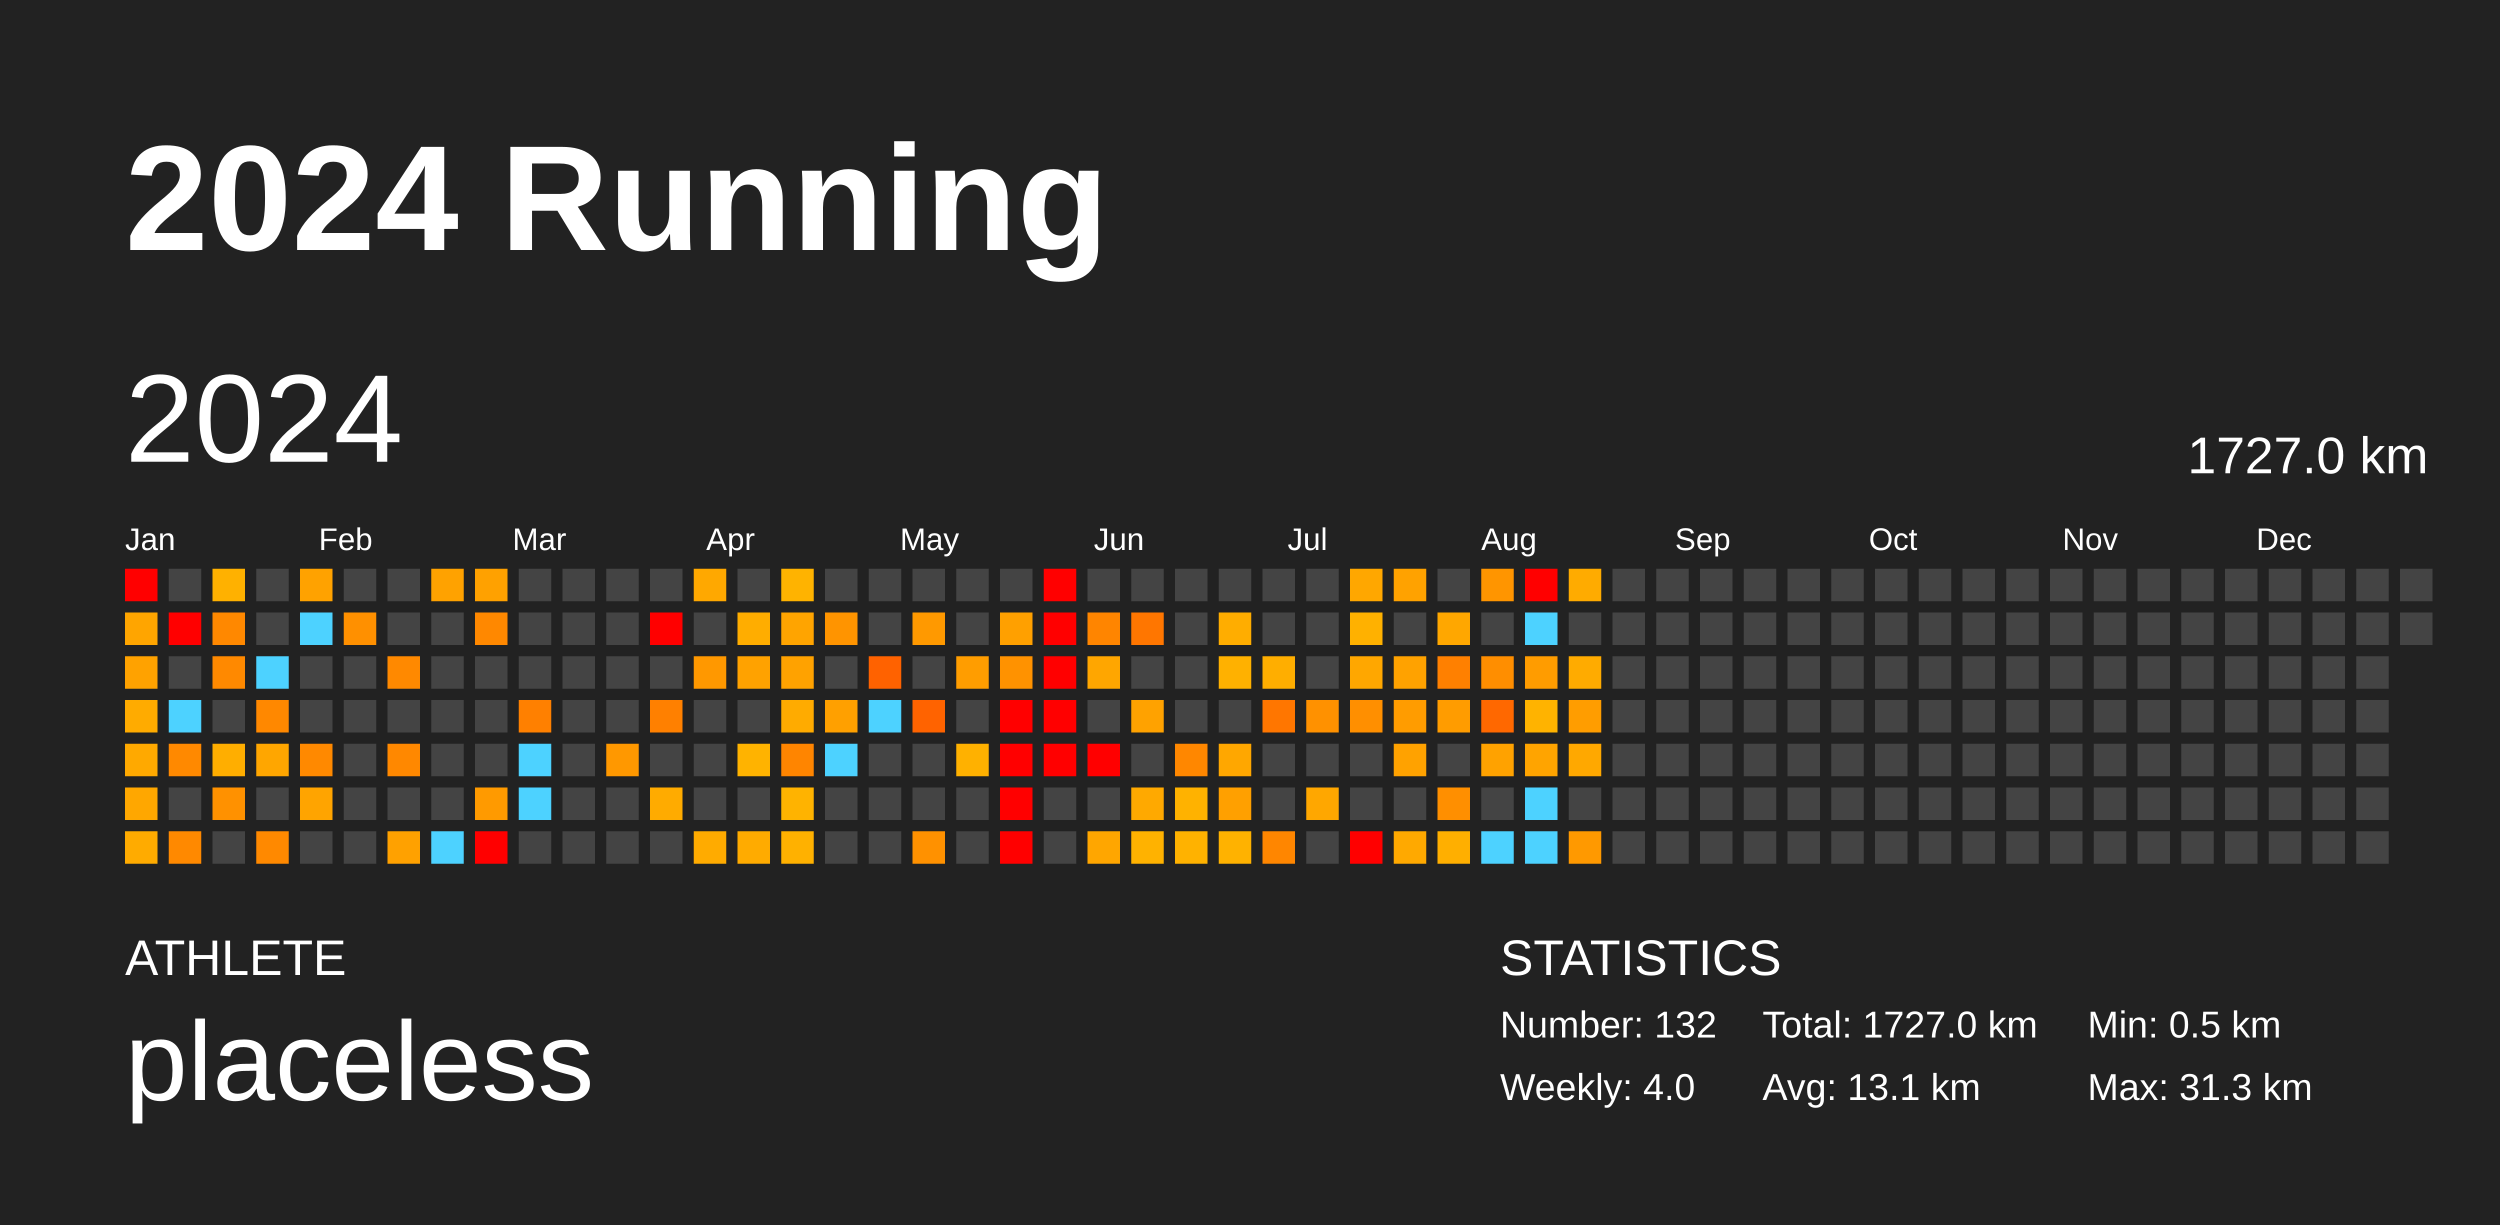
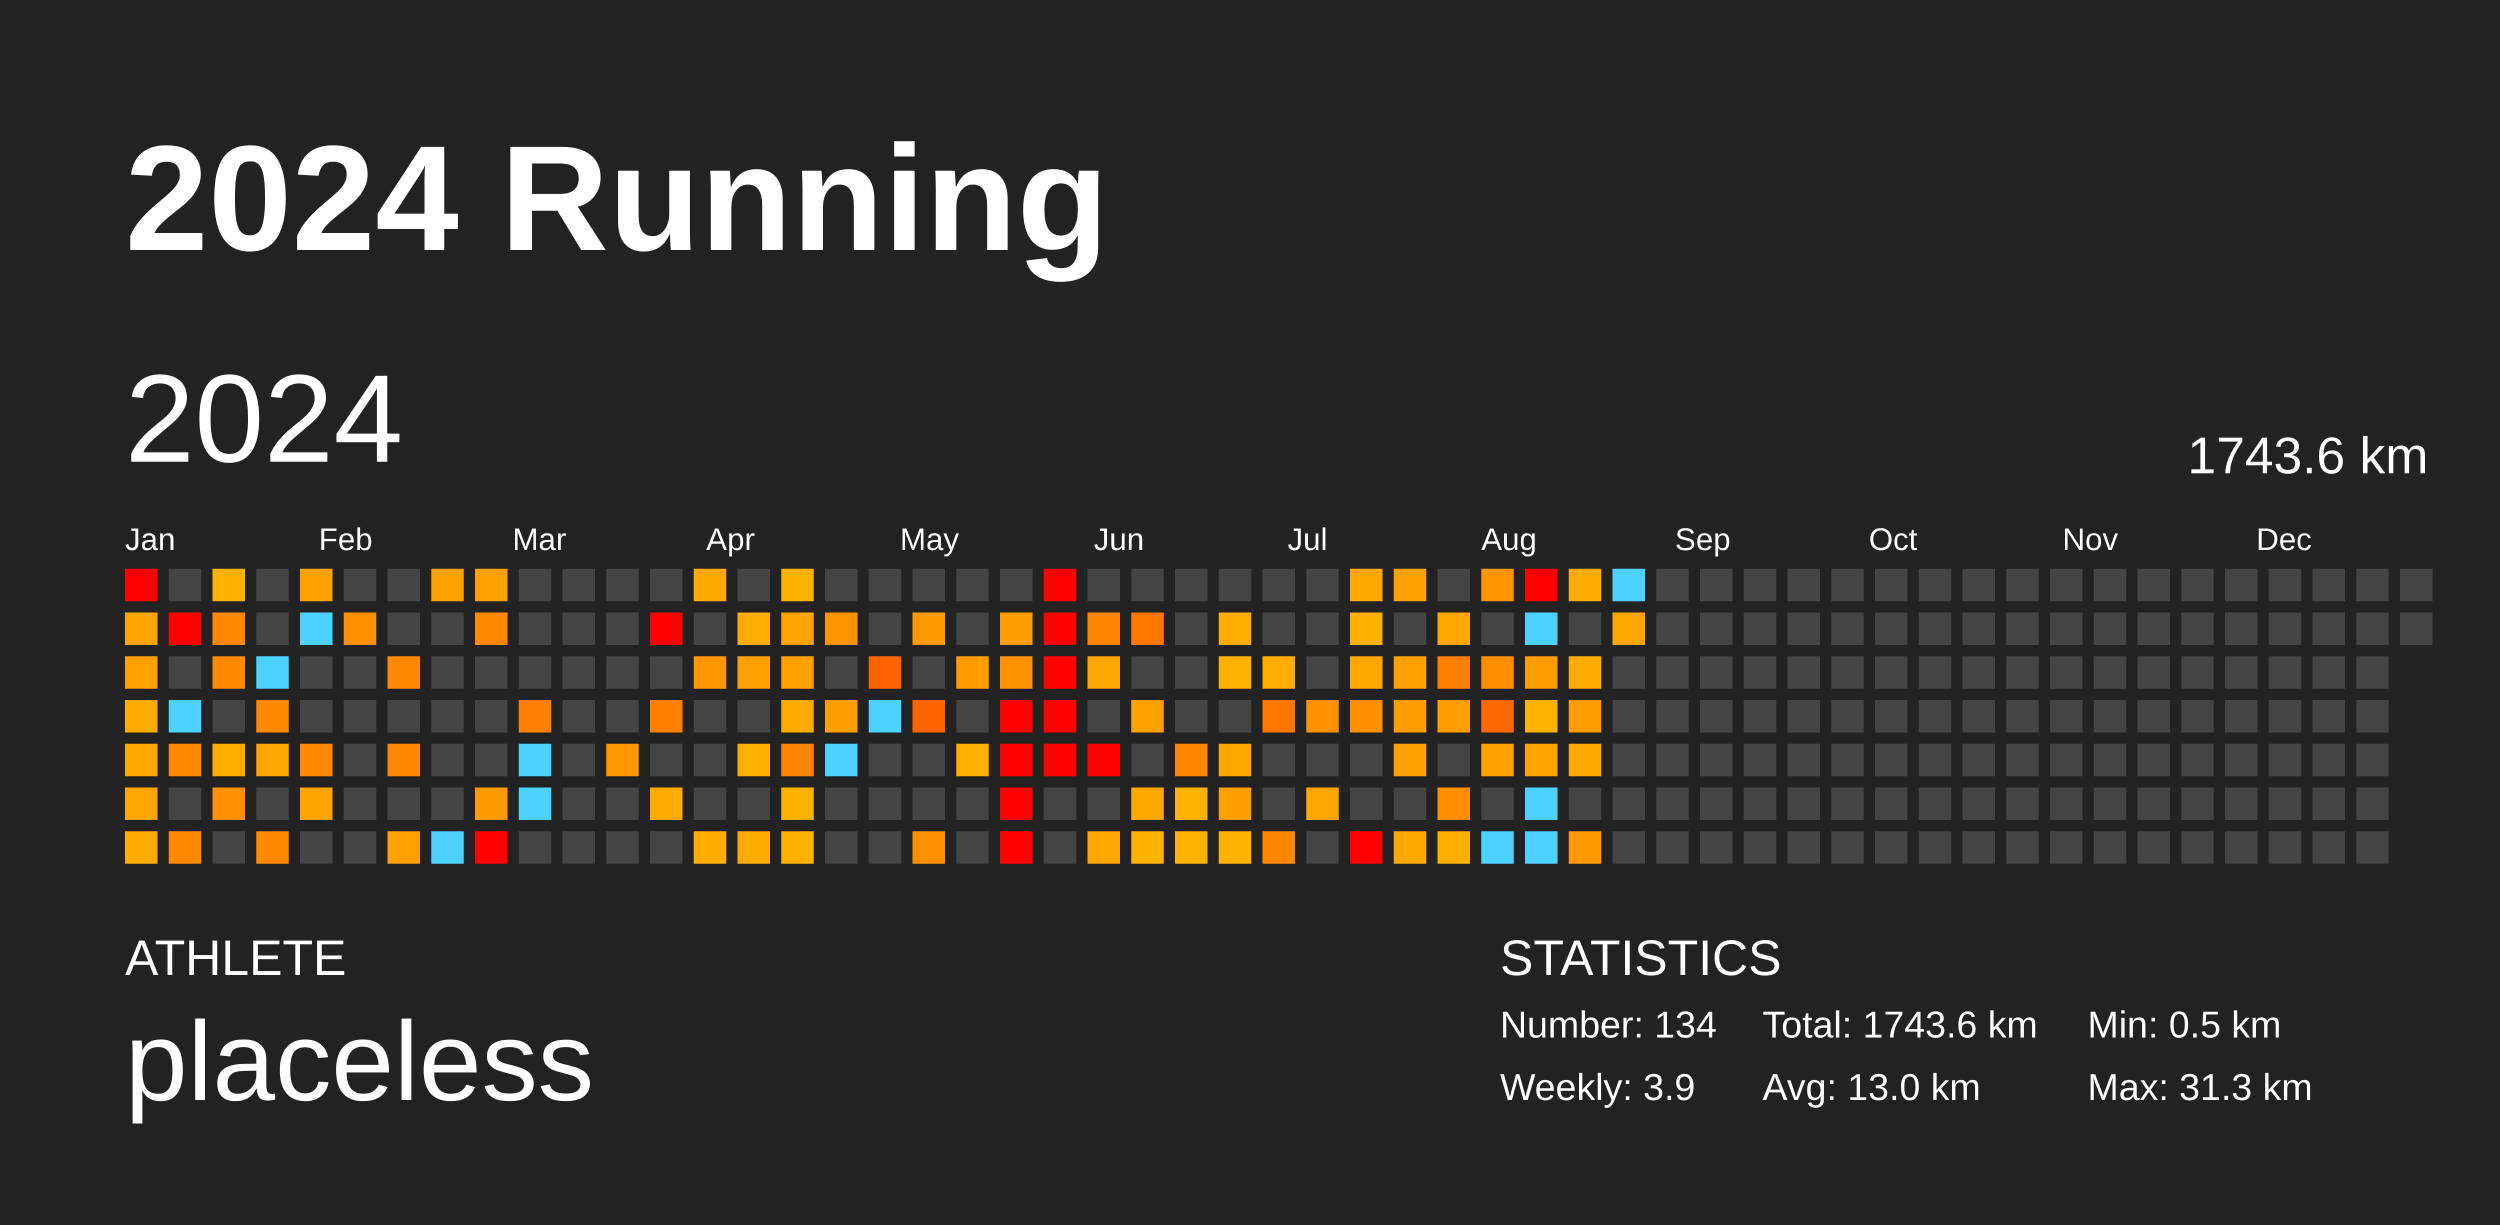
<svg xmlns="http://www.w3.org/2000/svg" baseProfile="full" height="98mm" version="1.1" viewBox="0,0,200,98" width="200mm">
  <defs />
  <rect fill="#222222" height="98" width="200" x="0" y="0" />
  <text fill="#FFFFFF" style="font-size:12px; font-family:Arial; font-weight:bold;" x="10" y="20">2024 Running</text>
  <text fill="#FFFFFF" style="font-size:4px; font-family:Arial" x="10" y="78">ATHLETE</text>
  <text fill="#FFFFFF" style="font-size:9px; font-family:Arial" x="10" y="88">placeless</text>
  <text fill="#FFFFFF" style="font-size:4px; font-family:Arial" x="120" y="78">STATISTICS</text>
-   <text fill="#FFFFFF" style="font-size:3px; font-family:Arial" x="120" y="83">Number: 132</text>
-   <text fill="#FFFFFF" style="font-size:3px; font-family:Arial" x="120" y="88">Weekly: 4.0</text>
-   <text fill="#FFFFFF" style="font-size:3px; font-family:Arial" x="141" y="83">Total: 1727.0 km</text>
-   <text fill="#FFFFFF" style="font-size:3px; font-family:Arial" x="141" y="88">Avg: 13.1 km</text>
+   <text fill="#FFFFFF" style="font-size:3px; font-family:Arial" x="120" y="83">Number: 134</text>
+   <text fill="#FFFFFF" style="font-size:3px; font-family:Arial" x="120" y="88">Weekly: 3.9</text>
+   <text fill="#FFFFFF" style="font-size:3px; font-family:Arial" x="141" y="83">Total: 1743.6 km</text>
+   <text fill="#FFFFFF" style="font-size:3px; font-family:Arial" x="141" y="88">Avg: 13.0 km</text>
  <text fill="#FFFFFF" style="font-size:3px; font-family:Arial" x="167" y="83">Min: 0.5 km</text>
  <text fill="#FFFFFF" style="font-size:3px; font-family:Arial" x="167" y="88">Max: 31.3 km</text>
  <text dominant-baseline="hanging" fill="#FFFFFF" style="font-size:10.0px; font-family:Arial;" x="10" y="30">2024</text>
-   <text dominant-baseline="hanging" fill="#FFFFFF" style="font-size:4.125px; font-family:Arial;" x="175" y="35">1727.0 km</text>
+   <text dominant-baseline="hanging" fill="#FFFFFF" style="font-size:4.125px; font-family:Arial;" x="175" y="35">1743.6 km</text>
  <text fill="#FFFFFF" style="font-size:2.5px; font-family:Arial" x="10.0" y="44">Jan</text>
  <text fill="#FFFFFF" style="font-size:2.5px; font-family:Arial" x="25.5" y="44">Feb</text>
  <text fill="#FFFFFF" style="font-size:2.5px; font-family:Arial" x="41.0" y="44">Mar</text>
  <text fill="#FFFFFF" style="font-size:2.5px; font-family:Arial" x="56.5" y="44">Apr</text>
  <text fill="#FFFFFF" style="font-size:2.5px; font-family:Arial" x="72.0" y="44">May</text>
  <text fill="#FFFFFF" style="font-size:2.5px; font-family:Arial" x="87.5" y="44">Jun</text>
  <text fill="#FFFFFF" style="font-size:2.5px; font-family:Arial" x="103.0" y="44">Jul</text>
  <text fill="#FFFFFF" style="font-size:2.5px; font-family:Arial" x="118.5" y="44">Aug</text>
  <text fill="#FFFFFF" style="font-size:2.5px; font-family:Arial" x="134.0" y="44">Sep</text>
  <text fill="#FFFFFF" style="font-size:2.5px; font-family:Arial" x="149.5" y="44">Oct</text>
  <text fill="#FFFFFF" style="font-size:2.5px; font-family:Arial" x="165.0" y="44">Nov</text>
  <text fill="#FFFFFF" style="font-size:2.5px; font-family:Arial" x="180.5" y="44">Dec</text>
  <rect fill="red" height="2.6" width="2.6" x="10.0" y="45.5" />
  <rect fill="#ffa500" height="2.6" width="2.6" x="10.0" y="49.0" />
  <rect fill="#ffa200" height="2.6" width="2.6" x="10.0" y="52.5" />
  <rect fill="#ffab00" height="2.6" width="2.6" x="10.0" y="56.0" />
  <rect fill="#ffa900" height="2.6" width="2.6" x="10.0" y="59.5" />
  <rect fill="#ffa700" height="2.6" width="2.6" x="10.0" y="63.0" />
  <rect fill="#ffab00" height="2.6" width="2.6" x="10.0" y="66.5" />
  <rect fill="#444444" height="2.6" width="2.6" x="13.5" y="45.5" />
  <rect fill="red" height="2.6" width="2.6" x="13.5" y="49.0" />
  <rect fill="#444444" height="2.6" width="2.6" x="13.5" y="52.5" />
  <rect fill="#4dd2ff" height="2.6" width="2.6" x="13.5" y="56.0" />
  <rect fill="#ff8900" height="2.6" width="2.6" x="13.5" y="59.5" />
  <rect fill="#444444" height="2.6" width="2.6" x="13.5" y="63.0" />
  <rect fill="#ff8900" height="2.6" width="2.6" x="13.5" y="66.5" />
  <rect fill="#ffb100" height="2.6" width="2.6" x="17.0" y="45.5" />
  <rect fill="#ff8800" height="2.6" width="2.6" x="17.0" y="49.0" />
  <rect fill="#ff8900" height="2.6" width="2.6" x="17.0" y="52.5" />
  <rect fill="#444444" height="2.6" width="2.6" x="17.0" y="56.0" />
  <rect fill="#ffae00" height="2.6" width="2.6" x="17.0" y="59.5" />
  <rect fill="#ff9100" height="2.6" width="2.6" x="17.0" y="63.0" />
  <rect fill="#444444" height="2.6" width="2.6" x="17.0" y="66.5" />
  <rect fill="#444444" height="2.6" width="2.6" x="20.5" y="45.5" />
  <rect fill="#444444" height="2.6" width="2.6" x="20.5" y="49.0" />
  <rect fill="#4dd2ff" height="2.6" width="2.6" x="20.5" y="52.5" />
  <rect fill="#ff8800" height="2.6" width="2.6" x="20.5" y="56.0" />
  <rect fill="#ffa600" height="2.6" width="2.6" x="20.5" y="59.5" />
  <rect fill="#444444" height="2.6" width="2.6" x="20.5" y="63.0" />
  <rect fill="#ff8900" height="2.6" width="2.6" x="20.5" y="66.5" />
  <rect fill="#ffa200" height="2.6" width="2.6" x="24.0" y="45.5" />
  <rect fill="#4dd2ff" height="2.6" width="2.6" x="24.0" y="49.0" />
  <rect fill="#444444" height="2.6" width="2.6" x="24.0" y="52.5" />
  <rect fill="#444444" height="2.6" width="2.6" x="24.0" y="56.0" />
  <rect fill="#ff8900" height="2.6" width="2.6" x="24.0" y="59.5" />
  <rect fill="#ffa400" height="2.6" width="2.6" x="24.0" y="63.0" />
  <rect fill="#444444" height="2.6" width="2.6" x="24.0" y="66.5" />
  <rect fill="#444444" height="2.6" width="2.6" x="27.5" y="45.5" />
  <rect fill="#ff9000" height="2.6" width="2.6" x="27.5" y="49.0" />
  <rect fill="#444444" height="2.6" width="2.6" x="27.5" y="52.5" />
  <rect fill="#444444" height="2.6" width="2.6" x="27.5" y="56.0" />
  <rect fill="#444444" height="2.6" width="2.6" x="27.5" y="59.5" />
  <rect fill="#444444" height="2.6" width="2.6" x="27.5" y="63.0" />
  <rect fill="#444444" height="2.6" width="2.6" x="27.5" y="66.5" />
  <rect fill="#444444" height="2.6" width="2.6" x="31.0" y="45.5" />
  <rect fill="#444444" height="2.6" width="2.6" x="31.0" y="49.0" />
  <rect fill="#ff8900" height="2.6" width="2.6" x="31.0" y="52.5" />
  <rect fill="#444444" height="2.6" width="2.6" x="31.0" y="56.0" />
  <rect fill="#ff8800" height="2.6" width="2.6" x="31.0" y="59.5" />
  <rect fill="#444444" height="2.6" width="2.6" x="31.0" y="63.0" />
  <rect fill="#ffa100" height="2.6" width="2.6" x="31.0" y="66.5" />
  <rect fill="#ffa200" height="2.6" width="2.6" x="34.5" y="45.5" />
  <rect fill="#444444" height="2.6" width="2.6" x="34.5" y="49.0" />
  <rect fill="#444444" height="2.6" width="2.6" x="34.5" y="52.5" />
  <rect fill="#444444" height="2.6" width="2.6" x="34.5" y="56.0" />
  <rect fill="#444444" height="2.6" width="2.6" x="34.5" y="59.5" />
  <rect fill="#444444" height="2.6" width="2.6" x="34.5" y="63.0" />
  <rect fill="#4dd2ff" height="2.6" width="2.6" x="34.5" y="66.5" />
  <rect fill="#ffa100" height="2.6" width="2.6" x="38.0" y="45.5" />
  <rect fill="#ff8800" height="2.6" width="2.6" x="38.0" y="49.0" />
  <rect fill="#444444" height="2.6" width="2.6" x="38.0" y="52.5" />
  <rect fill="#444444" height="2.6" width="2.6" x="38.0" y="56.0" />
  <rect fill="#444444" height="2.6" width="2.6" x="38.0" y="59.5" />
  <rect fill="#ff9a00" height="2.6" width="2.6" x="38.0" y="63.0" />
  <rect fill="red" height="2.6" width="2.6" x="38.0" y="66.5" />
  <rect fill="#444444" height="2.6" width="2.6" x="41.5" y="45.5" />
  <rect fill="#444444" height="2.6" width="2.6" x="41.5" y="49.0" />
  <rect fill="#444444" height="2.6" width="2.6" x="41.5" y="52.5" />
  <rect fill="#ff8000" height="2.6" width="2.6" x="41.5" y="56.0" />
  <rect fill="#4dd2ff" height="2.6" width="2.6" x="41.5" y="59.5" />
  <rect fill="#4dd2ff" height="2.6" width="2.6" x="41.5" y="63.0" />
  <rect fill="#444444" height="2.6" width="2.6" x="41.5" y="66.5" />
  <rect fill="#444444" height="2.6" width="2.6" x="45.0" y="45.5" />
  <rect fill="#444444" height="2.6" width="2.6" x="45.0" y="49.0" />
  <rect fill="#444444" height="2.6" width="2.6" x="45.0" y="52.5" />
  <rect fill="#444444" height="2.6" width="2.6" x="45.0" y="56.0" />
  <rect fill="#444444" height="2.6" width="2.6" x="45.0" y="59.5" />
  <rect fill="#444444" height="2.6" width="2.6" x="45.0" y="63.0" />
  <rect fill="#444444" height="2.6" width="2.6" x="45.0" y="66.5" />
  <rect fill="#444444" height="2.6" width="2.6" x="48.5" y="45.5" />
  <rect fill="#444444" height="2.6" width="2.6" x="48.5" y="49.0" />
  <rect fill="#444444" height="2.6" width="2.6" x="48.5" y="52.5" />
  <rect fill="#444444" height="2.6" width="2.6" x="48.5" y="56.0" />
  <rect fill="#ff9800" height="2.6" width="2.6" x="48.5" y="59.5" />
  <rect fill="#444444" height="2.6" width="2.6" x="48.5" y="63.0" />
  <rect fill="#444444" height="2.6" width="2.6" x="48.5" y="66.5" />
  <rect fill="#444444" height="2.6" width="2.6" x="52.0" y="45.5" />
  <rect fill="red" height="2.6" width="2.6" x="52.0" y="49.0" />
  <rect fill="#444444" height="2.6" width="2.6" x="52.0" y="52.5" />
  <rect fill="#ff8000" height="2.6" width="2.6" x="52.0" y="56.0" />
  <rect fill="#444444" height="2.6" width="2.6" x="52.0" y="59.5" />
  <rect fill="#ffab00" height="2.6" width="2.6" x="52.0" y="63.0" />
  <rect fill="#444444" height="2.6" width="2.6" x="52.0" y="66.5" />
  <rect fill="#ffa800" height="2.6" width="2.6" x="55.5" y="45.5" />
  <rect fill="#444444" height="2.6" width="2.6" x="55.5" y="49.0" />
  <rect fill="#ff9800" height="2.6" width="2.6" x="55.5" y="52.5" />
  <rect fill="#444444" height="2.6" width="2.6" x="55.5" y="56.0" />
  <rect fill="#444444" height="2.6" width="2.6" x="55.5" y="59.5" />
  <rect fill="#444444" height="2.6" width="2.6" x="55.5" y="63.0" />
  <rect fill="#ffab00" height="2.6" width="2.6" x="55.5" y="66.5" />
  <rect fill="#444444" height="2.6" width="2.6" x="59.0" y="45.5" />
  <rect fill="#ffad00" height="2.6" width="2.6" x="59.0" y="49.0" />
  <rect fill="#ffa200" height="2.6" width="2.6" x="59.0" y="52.5" />
  <rect fill="#444444" height="2.6" width="2.6" x="59.0" y="56.0" />
  <rect fill="#ffb300" height="2.6" width="2.6" x="59.0" y="59.5" />
  <rect fill="#444444" height="2.6" width="2.6" x="59.0" y="63.0" />
  <rect fill="#ffab00" height="2.6" width="2.6" x="59.0" y="66.5" />
  <rect fill="#ffb300" height="2.6" width="2.6" x="62.5" y="45.5" />
  <rect fill="#ffa400" height="2.6" width="2.6" x="62.5" y="49.0" />
  <rect fill="#ffa200" height="2.6" width="2.6" x="62.5" y="52.5" />
  <rect fill="#ffab00" height="2.6" width="2.6" x="62.5" y="56.0" />
  <rect fill="#ff8500" height="2.6" width="2.6" x="62.5" y="59.5" />
  <rect fill="#ffb300" height="2.6" width="2.6" x="62.5" y="63.0" />
  <rect fill="#ffb100" height="2.6" width="2.6" x="62.5" y="66.5" />
  <rect fill="#444444" height="2.6" width="2.6" x="66.0" y="45.5" />
  <rect fill="#ff9400" height="2.6" width="2.6" x="66.0" y="49.0" />
  <rect fill="#444444" height="2.6" width="2.6" x="66.0" y="52.5" />
  <rect fill="#ffa000" height="2.6" width="2.6" x="66.0" y="56.0" />
  <rect fill="#4dd2ff" height="2.6" width="2.6" x="66.0" y="59.5" />
  <rect fill="#444444" height="2.6" width="2.6" x="66.0" y="63.0" />
  <rect fill="#444444" height="2.6" width="2.6" x="66.0" y="66.5" />
  <rect fill="#444444" height="2.6" width="2.6" x="69.5" y="45.5" />
  <rect fill="#444444" height="2.6" width="2.6" x="69.5" y="49.0" />
  <rect fill="#ff6200" height="2.6" width="2.6" x="69.5" y="52.5" />
  <rect fill="#4dd2ff" height="2.6" width="2.6" x="69.5" y="56.0" />
  <rect fill="#444444" height="2.6" width="2.6" x="69.5" y="59.5" />
  <rect fill="#444444" height="2.6" width="2.6" x="69.5" y="63.0" />
  <rect fill="#444444" height="2.6" width="2.6" x="69.5" y="66.5" />
  <rect fill="#444444" height="2.6" width="2.6" x="73.0" y="45.5" />
  <rect fill="#ff9900" height="2.6" width="2.6" x="73.0" y="49.0" />
  <rect fill="#444444" height="2.6" width="2.6" x="73.0" y="52.5" />
  <rect fill="#ff6300" height="2.6" width="2.6" x="73.0" y="56.0" />
  <rect fill="#444444" height="2.6" width="2.6" x="73.0" y="59.5" />
  <rect fill="#444444" height="2.6" width="2.6" x="73.0" y="63.0" />
  <rect fill="#ff9100" height="2.6" width="2.6" x="73.0" y="66.5" />
  <rect fill="#444444" height="2.6" width="2.6" x="76.5" y="45.5" />
  <rect fill="#444444" height="2.6" width="2.6" x="76.5" y="49.0" />
  <rect fill="#ff9d00" height="2.6" width="2.6" x="76.5" y="52.5" />
  <rect fill="#444444" height="2.6" width="2.6" x="76.5" y="56.0" />
  <rect fill="#ffb100" height="2.6" width="2.6" x="76.5" y="59.5" />
  <rect fill="#444444" height="2.6" width="2.6" x="76.5" y="63.0" />
  <rect fill="#444444" height="2.6" width="2.6" x="76.5" y="66.5" />
  <rect fill="#444444" height="2.6" width="2.6" x="80.0" y="45.5" />
  <rect fill="#ffa000" height="2.6" width="2.6" x="80.0" y="49.0" />
  <rect fill="#ff9200" height="2.6" width="2.6" x="80.0" y="52.5" />
  <rect fill="red" height="2.6" width="2.6" x="80.0" y="56.0" />
  <rect fill="red" height="2.6" width="2.6" x="80.0" y="59.5" />
  <rect fill="red" height="2.6" width="2.6" x="80.0" y="63.0" />
  <rect fill="red" height="2.6" width="2.6" x="80.0" y="66.5" />
  <rect fill="red" height="2.6" width="2.6" x="83.5" y="45.5" />
  <rect fill="red" height="2.6" width="2.6" x="83.5" y="49.0" />
  <rect fill="red" height="2.6" width="2.6" x="83.5" y="52.5" />
  <rect fill="red" height="2.6" width="2.6" x="83.5" y="56.0" />
  <rect fill="red" height="2.6" width="2.6" x="83.5" y="59.5" />
  <rect fill="#444444" height="2.6" width="2.6" x="83.5" y="63.0" />
  <rect fill="#444444" height="2.6" width="2.6" x="83.5" y="66.5" />
  <rect fill="#444444" height="2.6" width="2.6" x="87.0" y="45.5" />
  <rect fill="#ff8500" height="2.6" width="2.6" x="87.0" y="49.0" />
  <rect fill="#ffa600" height="2.6" width="2.6" x="87.0" y="52.5" />
  <rect fill="#444444" height="2.6" width="2.6" x="87.0" y="56.0" />
  <rect fill="red" height="2.6" width="2.6" x="87.0" y="59.5" />
  <rect fill="#444444" height="2.6" width="2.6" x="87.0" y="63.0" />
  <rect fill="#ffa600" height="2.6" width="2.6" x="87.0" y="66.5" />
  <rect fill="#444444" height="2.6" width="2.6" x="90.5" y="45.5" />
  <rect fill="#ff7600" height="2.6" width="2.6" x="90.5" y="49.0" />
  <rect fill="#444444" height="2.6" width="2.6" x="90.5" y="52.5" />
  <rect fill="#ffa200" height="2.6" width="2.6" x="90.5" y="56.0" />
  <rect fill="#444444" height="2.6" width="2.6" x="90.5" y="59.5" />
  <rect fill="#ffa900" height="2.6" width="2.6" x="90.5" y="63.0" />
  <rect fill="#ffb200" height="2.6" width="2.6" x="90.5" y="66.5" />
  <rect fill="#444444" height="2.6" width="2.6" x="94.0" y="45.5" />
  <rect fill="#444444" height="2.6" width="2.6" x="94.0" y="49.0" />
  <rect fill="#444444" height="2.6" width="2.6" x="94.0" y="52.5" />
  <rect fill="#444444" height="2.6" width="2.6" x="94.0" y="56.0" />
  <rect fill="#ff8700" height="2.6" width="2.6" x="94.0" y="59.5" />
  <rect fill="#ffb200" height="2.6" width="2.6" x="94.0" y="63.0" />
  <rect fill="#ffb200" height="2.6" width="2.6" x="94.0" y="66.5" />
  <rect fill="#444444" height="2.6" width="2.6" x="97.5" y="45.5" />
  <rect fill="#ffad00" height="2.6" width="2.6" x="97.5" y="49.0" />
  <rect fill="#ffb100" height="2.6" width="2.6" x="97.5" y="52.5" />
  <rect fill="#444444" height="2.6" width="2.6" x="97.5" y="56.0" />
  <rect fill="#ffa700" height="2.6" width="2.6" x="97.5" y="59.5" />
  <rect fill="#ffa000" height="2.6" width="2.6" x="97.5" y="63.0" />
  <rect fill="#ffb200" height="2.6" width="2.6" x="97.5" y="66.5" />
  <rect fill="#444444" height="2.6" width="2.6" x="101.0" y="45.5" />
  <rect fill="#444444" height="2.6" width="2.6" x="101.0" y="49.0" />
  <rect fill="#ffae00" height="2.6" width="2.6" x="101.0" y="52.5" />
  <rect fill="#ff7600" height="2.6" width="2.6" x="101.0" y="56.0" />
  <rect fill="#444444" height="2.6" width="2.6" x="101.0" y="59.5" />
  <rect fill="#444444" height="2.6" width="2.6" x="101.0" y="63.0" />
  <rect fill="#ff8600" height="2.6" width="2.6" x="101.0" y="66.5" />
  <rect fill="#444444" height="2.6" width="2.6" x="104.5" y="45.5" />
  <rect fill="#444444" height="2.6" width="2.6" x="104.5" y="49.0" />
  <rect fill="#444444" height="2.6" width="2.6" x="104.5" y="52.5" />
  <rect fill="#ff9100" height="2.6" width="2.6" x="104.5" y="56.0" />
  <rect fill="#444444" height="2.6" width="2.6" x="104.5" y="59.5" />
  <rect fill="#ffa700" height="2.6" width="2.6" x="104.5" y="63.0" />
  <rect fill="#444444" height="2.6" width="2.6" x="104.5" y="66.5" />
  <rect fill="#ffa700" height="2.6" width="2.6" x="108.0" y="45.5" />
  <rect fill="#ffb100" height="2.6" width="2.6" x="108.0" y="49.0" />
  <rect fill="#ffa700" height="2.6" width="2.6" x="108.0" y="52.5" />
  <rect fill="#ff8f00" height="2.6" width="2.6" x="108.0" y="56.0" />
  <rect fill="#444444" height="2.6" width="2.6" x="108.0" y="59.5" />
  <rect fill="#444444" height="2.6" width="2.6" x="108.0" y="63.0" />
  <rect fill="red" height="2.6" width="2.6" x="108.0" y="66.5" />
  <rect fill="#ffa200" height="2.6" width="2.6" x="111.5" y="45.5" />
  <rect fill="#444444" height="2.6" width="2.6" x="111.5" y="49.0" />
  <rect fill="#ffa200" height="2.6" width="2.6" x="111.5" y="52.5" />
  <rect fill="#ff9c00" height="2.6" width="2.6" x="111.5" y="56.0" />
  <rect fill="#ffa200" height="2.6" width="2.6" x="111.5" y="59.5" />
  <rect fill="#444444" height="2.6" width="2.6" x="111.5" y="63.0" />
  <rect fill="#ffa900" height="2.6" width="2.6" x="111.5" y="66.5" />
  <rect fill="#444444" height="2.6" width="2.6" x="115.0" y="45.5" />
  <rect fill="#ffa700" height="2.6" width="2.6" x="115.0" y="49.0" />
  <rect fill="#ff8000" height="2.6" width="2.6" x="115.0" y="52.5" />
  <rect fill="#ff9c00" height="2.6" width="2.6" x="115.0" y="56.0" />
  <rect fill="#444444" height="2.6" width="2.6" x="115.0" y="59.5" />
  <rect fill="#ff8f00" height="2.6" width="2.6" x="115.0" y="63.0" />
  <rect fill="#ffaf00" height="2.6" width="2.6" x="115.0" y="66.5" />
  <rect fill="#ff9500" height="2.6" width="2.6" x="118.5" y="45.5" />
  <rect fill="#444444" height="2.6" width="2.6" x="118.5" y="49.0" />
  <rect fill="#ff8e00" height="2.6" width="2.6" x="118.5" y="52.5" />
  <rect fill="#ff6800" height="2.6" width="2.6" x="118.5" y="56.0" />
  <rect fill="#ffa200" height="2.6" width="2.6" x="118.5" y="59.5" />
  <rect fill="#444444" height="2.6" width="2.6" x="118.5" y="63.0" />
  <rect fill="#4dd2ff" height="2.6" width="2.6" x="118.5" y="66.5" />
  <rect fill="red" height="2.6" width="2.6" x="122.0" y="45.5" />
  <rect fill="#4dd2ff" height="2.6" width="2.6" x="122.0" y="49.0" />
  <rect fill="#ff9c00" height="2.6" width="2.6" x="122.0" y="52.5" />
  <rect fill="#ffb300" height="2.6" width="2.6" x="122.0" y="56.0" />
  <rect fill="#ffa400" height="2.6" width="2.6" x="122.0" y="59.5" />
  <rect fill="#4dd2ff" height="2.6" width="2.6" x="122.0" y="63.0" />
  <rect fill="#4dd2ff" height="2.6" width="2.6" x="122.0" y="66.5" />
  <rect fill="#ffab00" height="2.6" width="2.6" x="125.5" y="45.5" />
  <rect fill="#444444" height="2.6" width="2.6" x="125.5" y="49.0" />
  <rect fill="#ffab00" height="2.6" width="2.6" x="125.5" y="52.5" />
  <rect fill="#ff9d00" height="2.6" width="2.6" x="125.5" y="56.0" />
  <rect fill="#ffa800" height="2.6" width="2.6" x="125.5" y="59.5" />
  <rect fill="#444444" height="2.6" width="2.6" x="125.5" y="63.0" />
  <rect fill="#ff9900" height="2.6" width="2.6" x="125.5" y="66.5" />
-   <rect fill="#444444" height="2.6" width="2.6" x="129.0" y="45.5" />
-   <rect fill="#444444" height="2.6" width="2.6" x="129.0" y="49.0" />
+   <rect fill="#4dd2ff" height="2.6" width="2.6" x="129.0" y="45.5" />
+   <rect fill="#ffa700" height="2.6" width="2.6" x="129.0" y="49.0" />
  <rect fill="#444444" height="2.6" width="2.6" x="129.0" y="52.5" />
  <rect fill="#444444" height="2.6" width="2.6" x="129.0" y="56.0" />
  <rect fill="#444444" height="2.6" width="2.6" x="129.0" y="59.5" />
  <rect fill="#444444" height="2.6" width="2.6" x="129.0" y="63.0" />
  <rect fill="#444444" height="2.6" width="2.6" x="129.0" y="66.5" />
  <rect fill="#444444" height="2.6" width="2.6" x="132.5" y="45.5" />
  <rect fill="#444444" height="2.6" width="2.6" x="132.5" y="49.0" />
  <rect fill="#444444" height="2.6" width="2.6" x="132.5" y="52.5" />
  <rect fill="#444444" height="2.6" width="2.6" x="132.5" y="56.0" />
  <rect fill="#444444" height="2.6" width="2.6" x="132.5" y="59.5" />
  <rect fill="#444444" height="2.6" width="2.6" x="132.5" y="63.0" />
  <rect fill="#444444" height="2.6" width="2.6" x="132.5" y="66.5" />
  <rect fill="#444444" height="2.6" width="2.6" x="136.0" y="45.5" />
  <rect fill="#444444" height="2.6" width="2.6" x="136.0" y="49.0" />
  <rect fill="#444444" height="2.6" width="2.6" x="136.0" y="52.5" />
  <rect fill="#444444" height="2.6" width="2.6" x="136.0" y="56.0" />
  <rect fill="#444444" height="2.6" width="2.6" x="136.0" y="59.5" />
  <rect fill="#444444" height="2.6" width="2.6" x="136.0" y="63.0" />
  <rect fill="#444444" height="2.6" width="2.6" x="136.0" y="66.5" />
  <rect fill="#444444" height="2.6" width="2.6" x="139.5" y="45.5" />
  <rect fill="#444444" height="2.6" width="2.6" x="139.5" y="49.0" />
  <rect fill="#444444" height="2.6" width="2.6" x="139.5" y="52.5" />
  <rect fill="#444444" height="2.6" width="2.6" x="139.5" y="56.0" />
  <rect fill="#444444" height="2.6" width="2.6" x="139.5" y="59.5" />
  <rect fill="#444444" height="2.6" width="2.6" x="139.5" y="63.0" />
  <rect fill="#444444" height="2.6" width="2.6" x="139.5" y="66.5" />
  <rect fill="#444444" height="2.6" width="2.6" x="143.0" y="45.5" />
  <rect fill="#444444" height="2.6" width="2.6" x="143.0" y="49.0" />
  <rect fill="#444444" height="2.6" width="2.6" x="143.0" y="52.5" />
  <rect fill="#444444" height="2.6" width="2.6" x="143.0" y="56.0" />
  <rect fill="#444444" height="2.6" width="2.6" x="143.0" y="59.5" />
  <rect fill="#444444" height="2.6" width="2.6" x="143.0" y="63.0" />
  <rect fill="#444444" height="2.6" width="2.6" x="143.0" y="66.5" />
  <rect fill="#444444" height="2.6" width="2.6" x="146.5" y="45.5" />
  <rect fill="#444444" height="2.6" width="2.6" x="146.5" y="49.0" />
  <rect fill="#444444" height="2.6" width="2.6" x="146.5" y="52.5" />
  <rect fill="#444444" height="2.6" width="2.6" x="146.5" y="56.0" />
  <rect fill="#444444" height="2.6" width="2.6" x="146.5" y="59.5" />
  <rect fill="#444444" height="2.6" width="2.6" x="146.5" y="63.0" />
  <rect fill="#444444" height="2.6" width="2.6" x="146.5" y="66.5" />
  <rect fill="#444444" height="2.6" width="2.6" x="150.0" y="45.5" />
  <rect fill="#444444" height="2.6" width="2.6" x="150.0" y="49.0" />
  <rect fill="#444444" height="2.6" width="2.6" x="150.0" y="52.5" />
  <rect fill="#444444" height="2.6" width="2.6" x="150.0" y="56.0" />
  <rect fill="#444444" height="2.6" width="2.6" x="150.0" y="59.5" />
  <rect fill="#444444" height="2.6" width="2.6" x="150.0" y="63.0" />
  <rect fill="#444444" height="2.6" width="2.6" x="150.0" y="66.5" />
  <rect fill="#444444" height="2.6" width="2.6" x="153.5" y="45.5" />
  <rect fill="#444444" height="2.6" width="2.6" x="153.5" y="49.0" />
  <rect fill="#444444" height="2.6" width="2.6" x="153.5" y="52.5" />
  <rect fill="#444444" height="2.6" width="2.6" x="153.5" y="56.0" />
  <rect fill="#444444" height="2.6" width="2.6" x="153.5" y="59.5" />
  <rect fill="#444444" height="2.6" width="2.6" x="153.5" y="63.0" />
  <rect fill="#444444" height="2.6" width="2.6" x="153.5" y="66.5" />
  <rect fill="#444444" height="2.6" width="2.6" x="157.0" y="45.5" />
  <rect fill="#444444" height="2.6" width="2.6" x="157.0" y="49.0" />
  <rect fill="#444444" height="2.6" width="2.6" x="157.0" y="52.5" />
  <rect fill="#444444" height="2.6" width="2.6" x="157.0" y="56.0" />
  <rect fill="#444444" height="2.6" width="2.6" x="157.0" y="59.5" />
  <rect fill="#444444" height="2.6" width="2.6" x="157.0" y="63.0" />
  <rect fill="#444444" height="2.6" width="2.6" x="157.0" y="66.5" />
  <rect fill="#444444" height="2.6" width="2.6" x="160.5" y="45.5" />
  <rect fill="#444444" height="2.6" width="2.6" x="160.5" y="49.0" />
  <rect fill="#444444" height="2.6" width="2.6" x="160.5" y="52.5" />
  <rect fill="#444444" height="2.6" width="2.6" x="160.5" y="56.0" />
  <rect fill="#444444" height="2.6" width="2.6" x="160.5" y="59.5" />
  <rect fill="#444444" height="2.6" width="2.6" x="160.5" y="63.0" />
  <rect fill="#444444" height="2.6" width="2.6" x="160.5" y="66.5" />
  <rect fill="#444444" height="2.6" width="2.6" x="164.0" y="45.5" />
  <rect fill="#444444" height="2.6" width="2.6" x="164.0" y="49.0" />
  <rect fill="#444444" height="2.6" width="2.6" x="164.0" y="52.5" />
  <rect fill="#444444" height="2.6" width="2.6" x="164.0" y="56.0" />
  <rect fill="#444444" height="2.6" width="2.6" x="164.0" y="59.5" />
  <rect fill="#444444" height="2.6" width="2.6" x="164.0" y="63.0" />
  <rect fill="#444444" height="2.6" width="2.6" x="164.0" y="66.5" />
  <rect fill="#444444" height="2.6" width="2.6" x="167.5" y="45.5" />
  <rect fill="#444444" height="2.6" width="2.6" x="167.5" y="49.0" />
  <rect fill="#444444" height="2.6" width="2.6" x="167.5" y="52.5" />
  <rect fill="#444444" height="2.6" width="2.6" x="167.5" y="56.0" />
  <rect fill="#444444" height="2.6" width="2.6" x="167.5" y="59.5" />
  <rect fill="#444444" height="2.6" width="2.6" x="167.5" y="63.0" />
  <rect fill="#444444" height="2.6" width="2.6" x="167.5" y="66.5" />
  <rect fill="#444444" height="2.6" width="2.6" x="171.0" y="45.5" />
  <rect fill="#444444" height="2.6" width="2.6" x="171.0" y="49.0" />
  <rect fill="#444444" height="2.6" width="2.6" x="171.0" y="52.5" />
  <rect fill="#444444" height="2.6" width="2.6" x="171.0" y="56.0" />
  <rect fill="#444444" height="2.6" width="2.6" x="171.0" y="59.5" />
  <rect fill="#444444" height="2.6" width="2.6" x="171.0" y="63.0" />
  <rect fill="#444444" height="2.6" width="2.6" x="171.0" y="66.5" />
  <rect fill="#444444" height="2.6" width="2.6" x="174.5" y="45.5" />
  <rect fill="#444444" height="2.6" width="2.6" x="174.5" y="49.0" />
  <rect fill="#444444" height="2.6" width="2.6" x="174.5" y="52.5" />
  <rect fill="#444444" height="2.6" width="2.6" x="174.5" y="56.0" />
  <rect fill="#444444" height="2.6" width="2.6" x="174.5" y="59.5" />
  <rect fill="#444444" height="2.6" width="2.6" x="174.5" y="63.0" />
  <rect fill="#444444" height="2.6" width="2.6" x="174.5" y="66.5" />
  <rect fill="#444444" height="2.6" width="2.6" x="178.0" y="45.5" />
  <rect fill="#444444" height="2.6" width="2.6" x="178.0" y="49.0" />
  <rect fill="#444444" height="2.6" width="2.6" x="178.0" y="52.5" />
  <rect fill="#444444" height="2.6" width="2.6" x="178.0" y="56.0" />
  <rect fill="#444444" height="2.6" width="2.6" x="178.0" y="59.5" />
  <rect fill="#444444" height="2.6" width="2.6" x="178.0" y="63.0" />
  <rect fill="#444444" height="2.6" width="2.6" x="178.0" y="66.5" />
  <rect fill="#444444" height="2.6" width="2.6" x="181.5" y="45.5" />
  <rect fill="#444444" height="2.6" width="2.6" x="181.5" y="49.0" />
  <rect fill="#444444" height="2.6" width="2.6" x="181.5" y="52.5" />
  <rect fill="#444444" height="2.6" width="2.6" x="181.5" y="56.0" />
  <rect fill="#444444" height="2.6" width="2.6" x="181.5" y="59.5" />
  <rect fill="#444444" height="2.6" width="2.6" x="181.5" y="63.0" />
  <rect fill="#444444" height="2.6" width="2.6" x="181.5" y="66.5" />
  <rect fill="#444444" height="2.6" width="2.6" x="185.0" y="45.5" />
  <rect fill="#444444" height="2.6" width="2.6" x="185.0" y="49.0" />
  <rect fill="#444444" height="2.6" width="2.6" x="185.0" y="52.5" />
  <rect fill="#444444" height="2.6" width="2.6" x="185.0" y="56.0" />
  <rect fill="#444444" height="2.6" width="2.6" x="185.0" y="59.5" />
  <rect fill="#444444" height="2.6" width="2.6" x="185.0" y="63.0" />
  <rect fill="#444444" height="2.6" width="2.6" x="185.0" y="66.5" />
  <rect fill="#444444" height="2.6" width="2.6" x="188.5" y="45.5" />
  <rect fill="#444444" height="2.6" width="2.6" x="188.5" y="49.0" />
  <rect fill="#444444" height="2.6" width="2.6" x="188.5" y="52.5" />
  <rect fill="#444444" height="2.6" width="2.6" x="188.5" y="56.0" />
  <rect fill="#444444" height="2.6" width="2.6" x="188.5" y="59.5" />
  <rect fill="#444444" height="2.6" width="2.6" x="188.5" y="63.0" />
  <rect fill="#444444" height="2.6" width="2.6" x="188.5" y="66.5" />
  <rect fill="#444444" height="2.6" width="2.6" x="192.0" y="45.5" />
  <rect fill="#444444" height="2.6" width="2.6" x="192.0" y="49.0" />
</svg>
